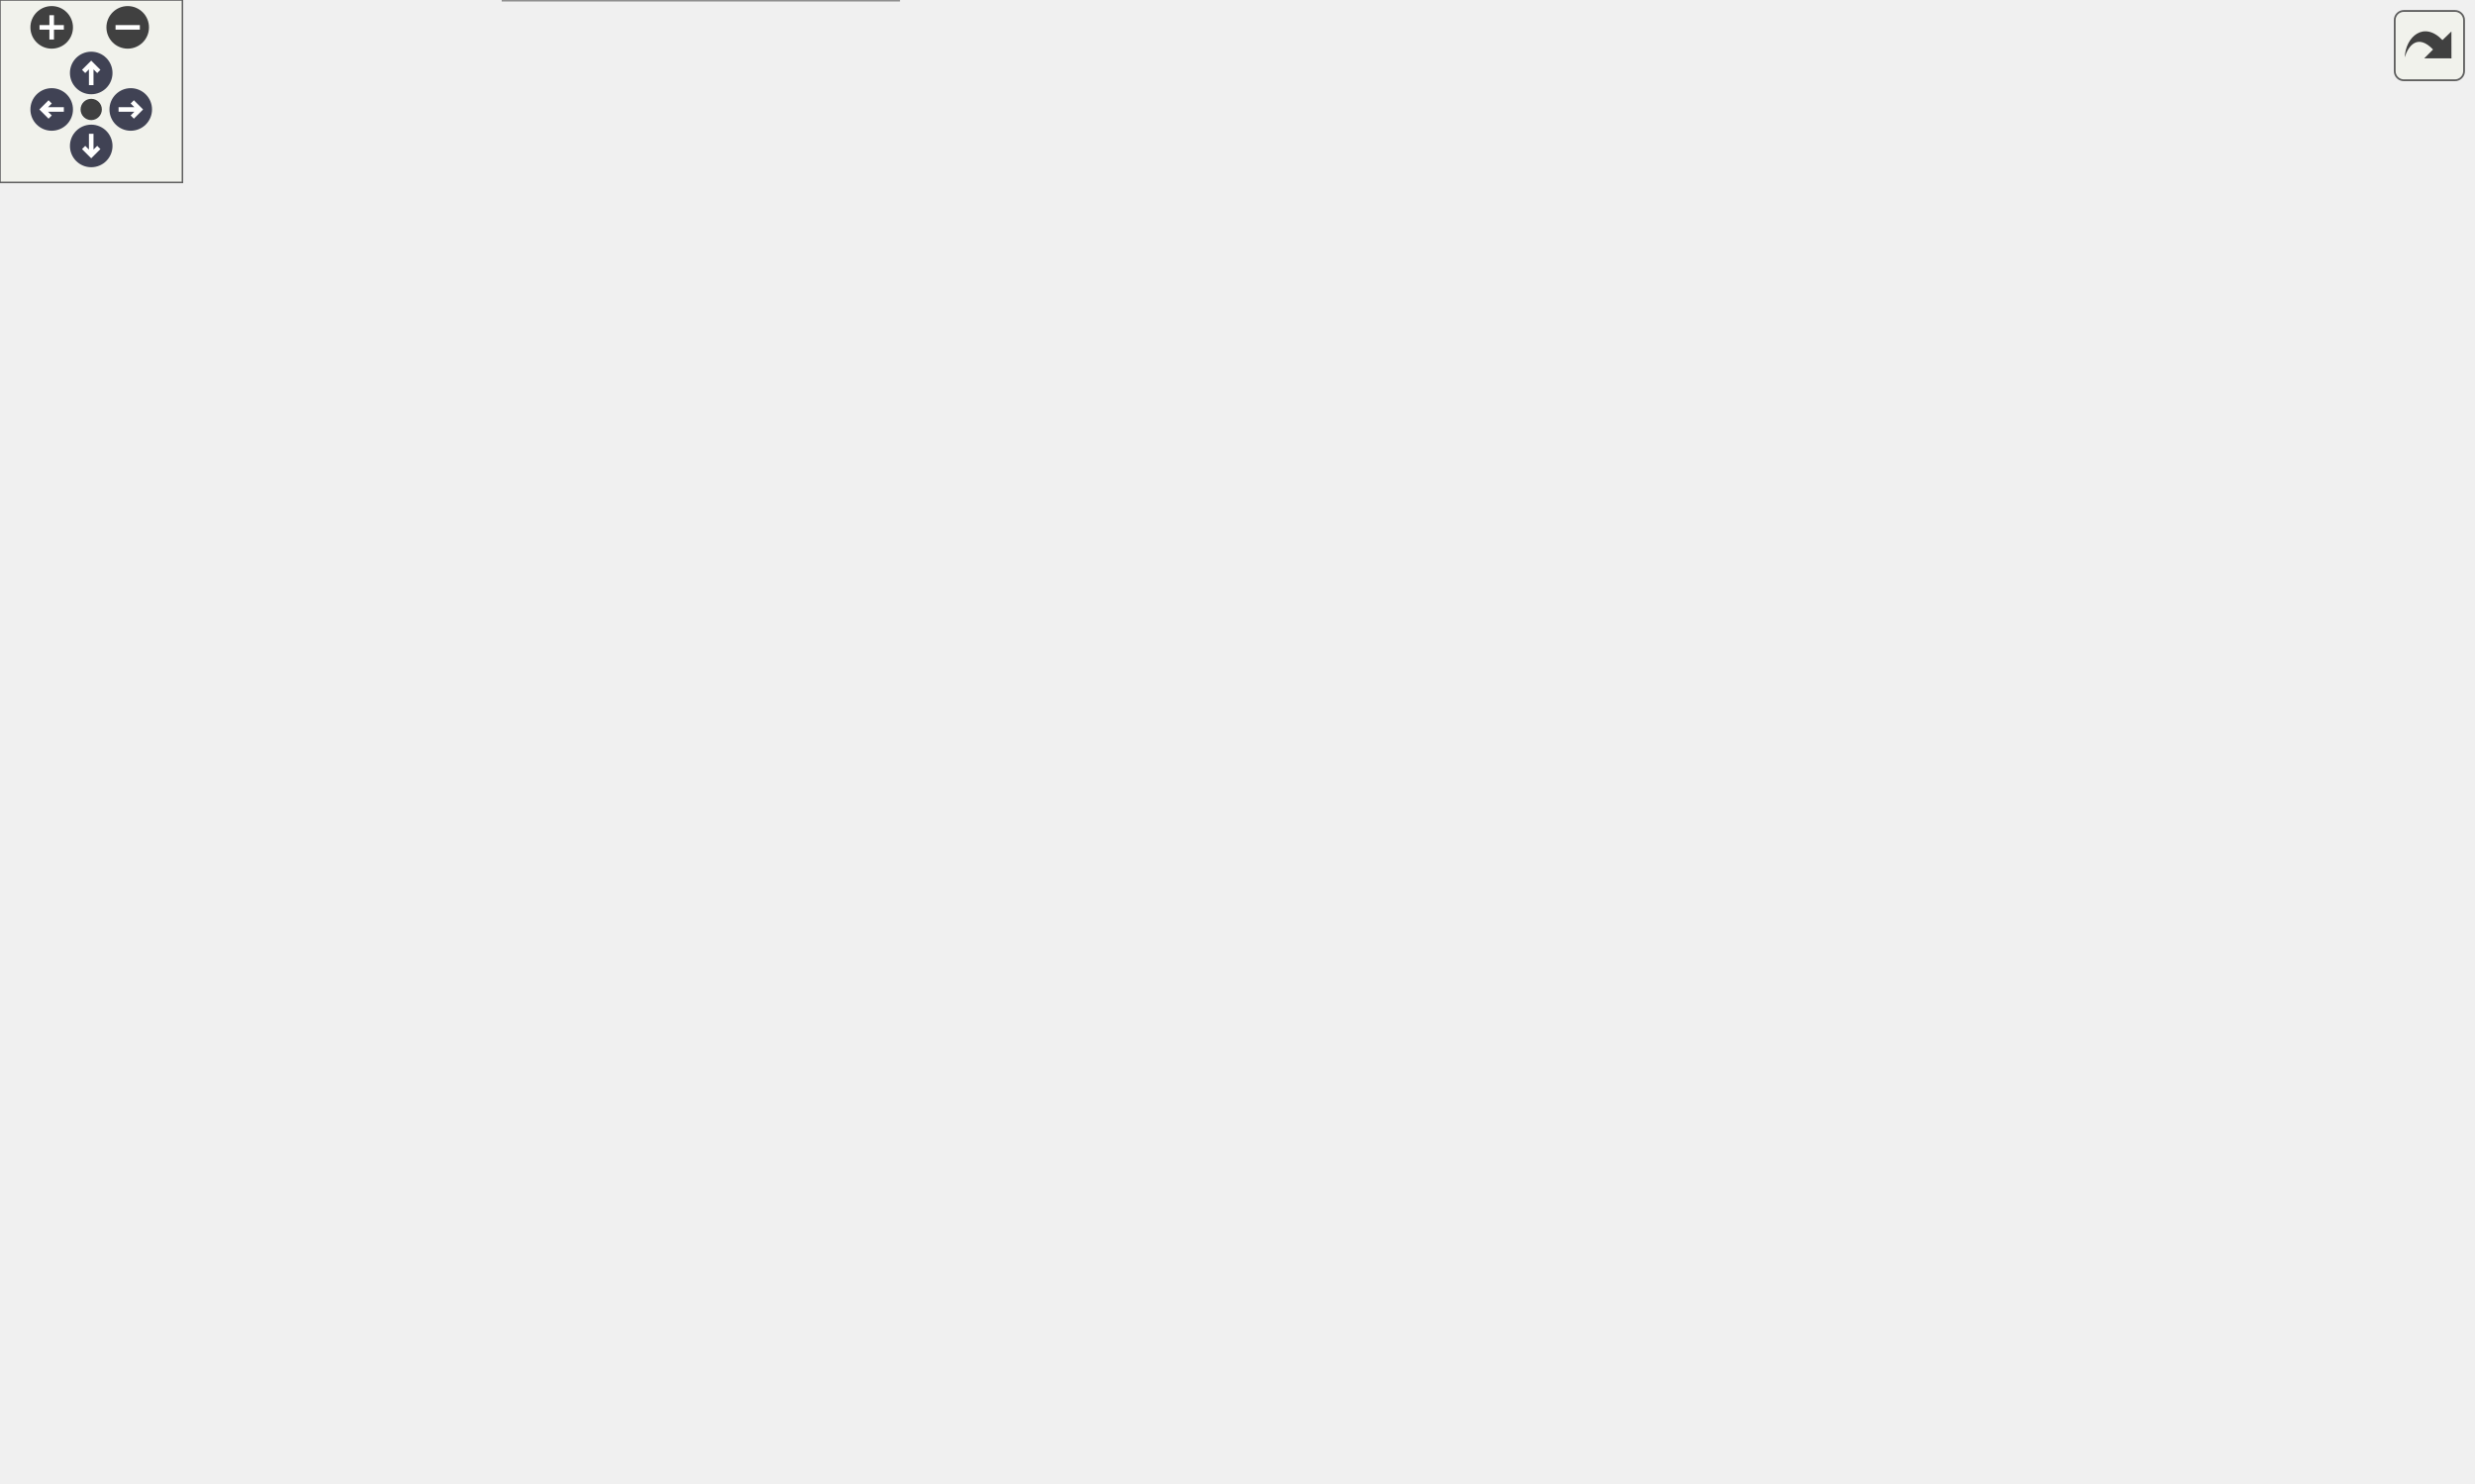
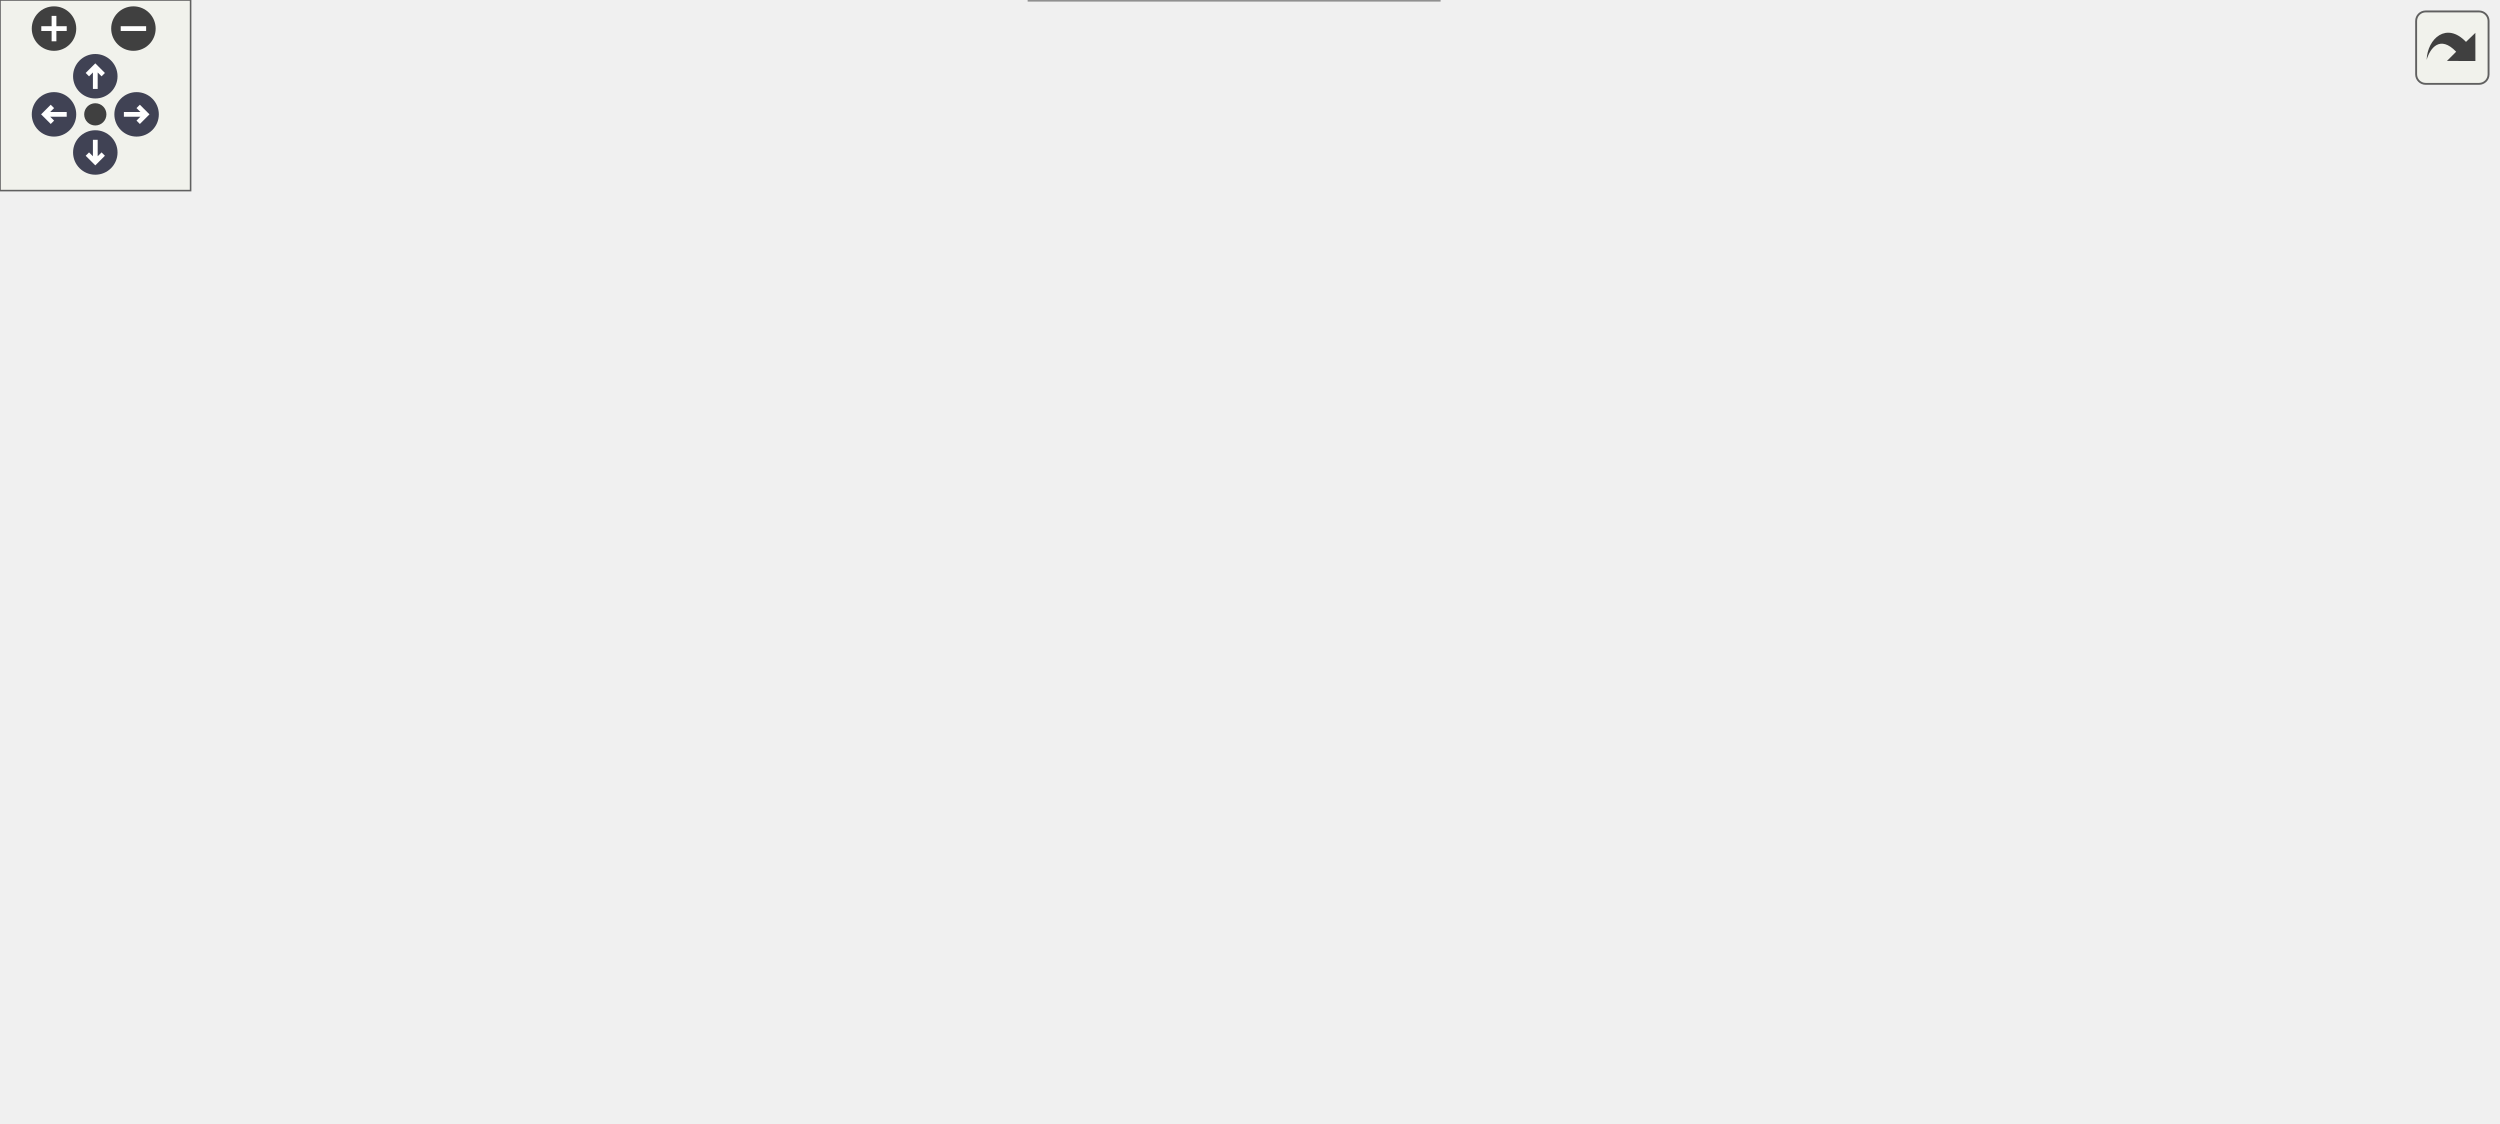
<svg xmlns="http://www.w3.org/2000/svg" xmlns:xlink="http://www.w3.org/1999/xlink" id="main" version="1.1" xml:space="preserve">
  <style type="text/css">
.node, .edge {opacity: 0.7;}
.node.selected, .edge.selected {opacity: 1;}
.edge:hover path { stroke: red; }
.edge:hover polygon { stroke: red; fill: red; }
</style>
  <defs>
    <circle id="rim" cx="0" cy="0" r="7" />
    <circle id="rim2" cx="0" cy="0" r="3.5" />
    <g id="zoomPlus">
      <use xlink:href="#rim" fill="#404040">
        <set attributeName="fill" to="#808080" begin="zoomplus.mouseover" end="zoomplus.mouseout" />
      </use>
      <path d="M-4,0h8M0,-4v8" fill="none" stroke="white" stroke-width="1.5" pointer-events="none" />
    </g>
    <g id="zoomMin">
      <use xlink:href="#rim" fill="#404040">
        <set attributeName="fill" to="#808080" begin="zoomminus.mouseover" end="zoomminus.mouseout" />
      </use>
      <path d="M-4,0h8" fill="none" stroke="white" stroke-width="1.5" pointer-events="none" />
    </g>
    <g id="arrowUp" transform="translate(30 24)">
      <use xlink:href="#rim" />
      <path pointer-events="none" fill="none" stroke="white" stroke-width="1.5" d="M0,-3.0v7 M-2.5,-0.5L0,-3.0L2.5,-0.5" />
    </g>
    <g id="arrowRight" transform="rotate(90) translate(36 -43)">
      <use xlink:href="#rim" />
      <path pointer-events="none" fill="none" stroke="white" stroke-width="1.5" d="M0,-3.0v7 M-2.5,-0.5L0,-3.0L2.5,-0.5" />
    </g>
    <g id="arrowDown" transform="rotate(180) translate(-30 -48)">
      <use xlink:href="#rim" />
      <path pointer-events="none" fill="none" stroke="white" stroke-width="1.5" d="M0,-3.0v7 M-2.5,-0.5L0,-3.0L2.5,-0.5" />
    </g>
    <g id="arrowLeft" transform="rotate(270) translate(-36 17)">
      <use xlink:href="#rim" />
      <path pointer-events="none" fill="none" stroke="white" stroke-width="1.5" d="M0,-3.0v7 M-2.5,-0.5L0,-3.0L2.5,-0.5" />
    </g>
    <g id="resetDef">
      <use xlink:href="#rim2" fill="#404040">
        <set attributeName="fill" to="#808080" begin="reset.mouseover" end="reset.mouseout" />
      </use>
    </g>
  </defs>
  <svg id="graph" class="graph">
    <g id="viewport">
      <g id="Node000001" class="node">
        <g id="a_Node000001">
          <a xlink:title="Resolve monitor diagnostics config and default run-local log paths.">
-             <polygon fill="#999999" stroke="#666666" points="813,-247 687,-247 687,-217 813,-217 813,-247" />
-             <text text-anchor="start" x="695" y="-235" font-family="Helvetica,sans-Serif" font-size="10.00">picurv_cli.core.resolve</text>
-             <text text-anchor="middle" x="750" y="-224" font-family="Helvetica,sans-Serif" font-size="10.00">_diagnostics_config</text>
+             <polygon fill="#999999" stroke="#666666" points="786,-202 660,-202 660,-172 786,-172 786,-202" />
+             <text text-anchor="start" x="668" y="-190" font-family="Helvetica,sans-Serif" font-size="10.00">picurv_cli.core.resolve</text>
+             <text text-anchor="middle" x="723" y="-179" font-family="Helvetica,sans-Serif" font-size="10.00">_diagnostics_config</text>
          </a>
        </g>
      </g>
      <g id="Node000002" class="node">
        <g id="a_Node000002">
          <a xlink:href="namespacepicurv__cli_1_1core.html#aa783055b51f3209f8f3b4d608bc03898" target="_top" xlink:title="Build a curated monitor.yml summary with resolved defaults.">
-             <polygon fill="white" stroke="#666666" points="639.5,-422 520.5,-422 520.5,-392 639.5,-392 639.5,-422" />
-             <text text-anchor="start" x="528.5" y="-410" font-family="Helvetica,sans-Serif" font-size="10.00">picurv_cli.core._build</text>
-             <text text-anchor="middle" x="580" y="-399" font-family="Helvetica,sans-Serif" font-size="10.00">_monitor_overview</text>
+             <polygon fill="white" stroke="#666666" points="616,-293 497,-293 497,-263 616,-263 616,-293" />
+             <text text-anchor="start" x="505" y="-281" font-family="Helvetica,sans-Serif" font-size="10.00">picurv_cli.core._build</text>
+             <text text-anchor="middle" x="556.5" y="-270" font-family="Helvetica,sans-Serif" font-size="10.00">_monitor_overview</text>
          </a>
        </g>
      </g>
      <g id="edge1_Node000001_Node000002" class="edge">
        <g id="a_edge1_Node000001_Node000002">
          <a xlink:title=" ">
-             <path fill="none" stroke="#63b8ff" d="M739.15,-256.7C724.67,-290 694.54,-349.02 651,-383 646.65,-386.4 641.78,-389.33 636.69,-391.86" />
-             <polygon fill="#63b8ff" stroke="#63b8ff" points="742.48,-257.82 743.14,-247.25 736.03,-255.1 742.48,-257.82" />
+             <path fill="none" stroke="#63b8ff" d="M694.82,-208.36C675.77,-222.62 649.3,-241.05 624,-254 617.66,-257.24 610.78,-260.25 603.93,-262.96" />
+             <polygon fill="#63b8ff" stroke="#63b8ff" points="697.17,-210.97 703.02,-202.14 692.94,-205.4 697.17,-210.97" />
          </a>
        </g>
      </g>
      <g id="Node000003" class="node">
        <g id="a_Node000003">
-           <a xlink:href="namespacepicurv__cli_1_1core.html#a7bf7794335a1b89b8babb45fc9907155" target="_top" xlink:title="Collect append-ordered numeric records from summarize-supported scalar logs.">
-             <polygon fill="white" stroke="#666666" points="473,-331 339,-331 339,-301 473,-301 473,-331" />
-             <text text-anchor="start" x="347" y="-319" font-family="Helvetica,sans-Serif" font-size="10.00">picurv_cli.core._collect</text>
-             <text text-anchor="middle" x="406" y="-308" font-family="Helvetica,sans-Serif" font-size="10.00">_summary_plot_records</text>
+           <a xlink:href="namespacepicurv__cli_1_1core.html#a3fd3bb472f2040495e9543be30f42901" target="_top" xlink:title="Build PETSc diagnostics command-line arguments for a run stage.">
+             <polygon fill="white" stroke="#666666" points="624,-159 489,-159 489,-129 624,-129 624,-159" />
+             <text text-anchor="start" x="497" y="-147" font-family="Helvetica,sans-Serif" font-size="10.00">picurv_cli.core.build</text>
+             <text text-anchor="middle" x="556.5" y="-136" font-family="Helvetica,sans-Serif" font-size="10.00">_petsc_diagnostics_args</text>
          </a>
        </g>
      </g>
      <g id="edge2_Node000001_Node000003" class="edge">
        <g id="a_edge2_Node000001_Node000003">
          <a xlink:title=" ">
-             <path fill="none" stroke="#63b8ff" d="M720,-252.75C701.23,-265.1 675.76,-279.89 651,-288 592.75,-307.09 522.99,-313.57 473,-315.58" />
-             <polygon fill="#63b8ff" stroke="#63b8ff" points="722.04,-255.6 728.38,-247.11 718.13,-249.79 722.04,-255.6" />
+             <path fill="none" stroke="#63b8ff" d="M654.55,-169.37C641.42,-165.94 627.77,-162.37 615,-159.03" />
+             <polygon fill="#63b8ff" stroke="#63b8ff" points="653.91,-172.82 664.47,-171.96 655.68,-166.05 653.91,-172.82" />
+           </a>
+         </g>
+       </g>
+       <g id="Node000004" class="node">
+         <g id="a_Node000004">
+           <a xlink:href="namespacepicurv__cli_1_1core.html#ad0a7e7908fe8018c48c3dbf1cd1a0fab" target="_top" xlink:title="Build a no-write execution plan for run --dry-run.">
+             <polygon fill="white" stroke="#666666" points="445.5,-202 331.5,-202 331.5,-172 445.5,-172 445.5,-202" />
+             <text text-anchor="start" x="339.5" y="-190" font-family="Helvetica,sans-Serif" font-size="10.00">picurv_cli.core.build</text>
+             <text text-anchor="middle" x="388.5" y="-179" font-family="Helvetica,sans-Serif" font-size="10.00">_run_dry_plan</text>
+           </a>
+         </g>
+       </g>
+       <g id="edge9_Node000001_Node000004" class="edge">
+         <g id="a_edge9_Node000001_Node000004">
+           <a xlink:title=" ">
+             <path fill="none" stroke="#63b8ff" d="M649.47,-187C588.18,-187 501.63,-187 445.54,-187" />
+             <polygon fill="#63b8ff" stroke="#63b8ff" points="649.85,-190.5 659.85,-187 649.85,-183.5 649.85,-190.5" />
+           </a>
+         </g>
+       </g>
+       <g id="Node000008" class="node">
+         <g id="a_Node000008">
+           <a xlink:href="namespacepicurv__cli_1_1core.html#add7fa5cfd479499d28b8d7e11980c227" target="_top" xlink:title="Generates the main .control file for the C-solver.">
+             <polygon fill="white" stroke="#666666" points="623.5,-92 489.5,-92 489.5,-62 623.5,-62 623.5,-92" />
+             <text text-anchor="start" x="497.5" y="-80" font-family="Helvetica,sans-Serif" font-size="10.00">picurv_cli.core.generate</text>
+             <text text-anchor="middle" x="556.5" y="-69" font-family="Helvetica,sans-Serif" font-size="10.00">_solver_control_file</text>
+           </a>
+         </g>
+       </g>
+       <g id="edge10_Node000001_Node000008" class="edge">
+         <g id="a_edge10_Node000001_Node000008">
+           <a xlink:title=" ">
+             <path fill="none" stroke="#63b8ff" d="M691.91,-166.14C672.6,-152.81 646.92,-135.24 624,-120 609.92,-110.64 594.02,-100.34 581.3,-92.18" />
+             <polygon fill="#63b8ff" stroke="#63b8ff" points="690.09,-169.13 700.31,-171.94 694.07,-163.37 690.09,-169.13" />
+           </a>
+         </g>
+       </g>
+       <g id="Node000011" class="node">
+         <g id="a_Node000011">
+           <a xlink:href="namespacepicurv__cli_1_1core.html#a4ee137fae3b170facf5acb222b17f983" target="_top" xlink:title="Validates every configuration a simulation run consumes, before any work is done.">
+             <polygon fill="white" stroke="#666666" points="621.5,-245 491.5,-245 491.5,-215 621.5,-215 621.5,-245" />
+             <text text-anchor="start" x="499.5" y="-233" font-family="Helvetica,sans-Serif" font-size="10.00">picurv_cli.core.validate</text>
+             <text text-anchor="middle" x="556.5" y="-222" font-family="Helvetica,sans-Serif" font-size="10.00">_simulation_configs</text>
+           </a>
+         </g>
+       </g>
+       <g id="edge16_Node000001_Node000011" class="edge">
+         <g id="a_edge16_Node000001_Node000011">
+           <a xlink:title=" ">
+             <path fill="none" stroke="#63b8ff" d="M654.55,-204.63C641.42,-208.06 627.77,-211.63 615,-214.97" />
+             <polygon fill="#63b8ff" stroke="#63b8ff" points="655.68,-207.95 664.47,-202.04 653.91,-201.18 655.68,-207.95" />
+           </a>
+         </g>
+       </g>
+       <g id="edge3_Node000003_Node000004" class="edge">
+         <g id="a_edge3_Node000003_Node000004">
+           <a xlink:title=" ">
+             <path fill="none" stroke="#63b8ff" d="M487.43,-161.63C473.51,-165.24 459.01,-168.99 445.57,-172.48" />
+             <polygon fill="#63b8ff" stroke="#63b8ff" points="488.64,-164.94 497.44,-159.04 486.88,-158.16 488.64,-164.94" />
+           </a>
+         </g>
+       </g>
+       <g id="Node000005" class="node">
+         <g id="a_Node000005">
+           <a xlink:href="namespacepicurv__cli_1_1core.html#af3c335a580c984143890f7ab305c5011" target="_top" xlink:title="Main orchestrator for the 'run' command (local and Slurm modes).">
+             <polygon fill="white" stroke="#666666" points="276,-159 170,-159 170,-129 276,-129 276,-159" />
+             <text text-anchor="start" x="178" y="-147" font-family="Helvetica,sans-Serif" font-size="10.00">picurv_cli.core.run</text>
+             <text text-anchor="middle" x="223" y="-136" font-family="Helvetica,sans-Serif" font-size="10.00">_workflow</text>
+           </a>
+         </g>
+       </g>
+       <g id="edge6_Node000003_Node000005" class="edge">
+         <g id="a_edge6_Node000003_Node000005">
+           <a xlink:title=" ">
+             <path fill="none" stroke="#63b8ff" d="M478.66,-144C416.48,-144 330.58,-144 276.16,-144" />
+             <polygon fill="#63b8ff" stroke="#63b8ff" points="478.81,-147.5 488.81,-144 478.81,-140.5 478.81,-147.5" />
+           </a>
+         </g>
+       </g>
+       <g id="Node000007" class="node">
+         <g id="a_Node000007">
+           <a xlink:href="namespacepicurv__cli_1_1core.html#a600b6b58cdfbc6e55e78ae5a2697c9fd" target="_top" xlink:title="Study/sweep orchestration using Slurm job arrays.">
+             <polygon fill="white" stroke="#666666" points="449.5,-116 327.5,-116 327.5,-86 449.5,-86 449.5,-116" />
+             <text text-anchor="start" x="335.5" y="-104" font-family="Helvetica,sans-Serif" font-size="10.00">picurv_cli.core.sweep</text>
+             <text text-anchor="middle" x="388.5" y="-93" font-family="Helvetica,sans-Serif" font-size="10.00">_workflow</text>
+           </a>
+         </g>
+       </g>
+       <g id="edge7_Node000003_Node000007" class="edge">
+         <g id="a_edge7_Node000003_Node000007">
+           <a xlink:title=" ">
+             <path fill="none" stroke="#63b8ff" d="M487.44,-126.37C474.19,-122.94 460.41,-119.37 447.53,-116.03" />
+             <polygon fill="#63b8ff" stroke="#63b8ff" points="486.88,-129.84 497.44,-128.96 488.64,-123.06 486.88,-129.84" />
+           </a>
+         </g>
+       </g>
+       <g id="edge4_Node000004_Node000005" class="edge">
+         <g id="a_edge4_Node000004_Node000005">
+           <a xlink:title=" ">
+             <path fill="none" stroke="#63b8ff" d="M321.47,-169.63C306.42,-165.68 290.63,-161.52 276.25,-157.74" />
+             <polygon fill="#63b8ff" stroke="#63b8ff" points="320.67,-173.04 331.23,-172.2 322.45,-166.27 320.67,-173.04" />
          </a>
        </g>
      </g>
      <g id="Node000006" class="node">
        <g id="a_Node000006">
-           <a xlink:href="namespacepicurv__cli_1_1core.html#a163e5db0434a809955460aedbfdcce7c" target="_top" xlink:title="Resolve a summarize --table name to the CSV it prints.">
-             <polygon fill="white" stroke="#666666" points="651,-374 509,-374 509,-344 651,-344 651,-374" />
-             <text text-anchor="start" x="517" y="-362" font-family="Helvetica,sans-Serif" font-size="10.00">picurv_cli.core._summary</text>
-             <text text-anchor="middle" x="580" y="-351" font-family="Helvetica,sans-Serif" font-size="10.00">_table_path</text>
-           </a>
-         </g>
-       </g>
-       <g id="edge5_Node000001_Node000006" class="edge">
-         <g id="a_edge5_Node000001_Node000006">
-           <a xlink:title=" ">
-             <path fill="none" stroke="#63b8ff" d="M729.05,-254.54C710.32,-274.77 680.79,-304.37 651,-325 640.67,-332.15 628.61,-338.6 617.43,-343.9" />
-             <polygon fill="#63b8ff" stroke="#63b8ff" points="731.75,-256.77 735.91,-247.02 726.58,-252.05 731.75,-256.77" />
+           <a xlink:href="namespacepicurv__cli_1_1cli.html#a41f5f5f48800b89e6c2361972ea60b3b" target="_top" xlink:title="Validate argument combinations and dispatch to command handlers.">
+             <polygon fill="white" stroke="#666666" points="122,-137 0,-137 0,-107 122,-107 122,-137" />
+             <text text-anchor="start" x="8" y="-125" font-family="Helvetica,sans-Serif" font-size="10.00">picurv_cli.cli.dispatch</text>
+             <text text-anchor="middle" x="61" y="-114" font-family="Helvetica,sans-Serif" font-size="10.00">_command</text>
+           </a>
+         </g>
+       </g>
+       <g id="edge5_Node000005_Node000006" class="edge">
+         <g id="a_edge5_Node000005_Node000006">
+           <a xlink:title=" ">
+             <path fill="none" stroke="#63b8ff" d="M159.43,-135.4C147.12,-133.7 134.23,-131.93 122,-130.25" />
+             <polygon fill="#63b8ff" stroke="#63b8ff" points="159.23,-138.9 169.61,-136.8 160.18,-131.97 159.23,-138.9" />
+           </a>
+         </g>
+       </g>
+       <g id="edge8_Node000007_Node000006" class="edge">
+         <g id="a_edge8_Node000007_Node000006">
+           <a xlink:title=" ">
+             <path fill="none" stroke="#63b8ff" d="M317.2,-105.54C258.99,-109.29 177.17,-114.57 122.01,-118.13" />
+             <polygon fill="#63b8ff" stroke="#63b8ff" points="317.67,-109.01 327.42,-104.88 317.21,-102.03 317.67,-109.01" />
+           </a>
+         </g>
+       </g>
+       <g id="edge14_Node000008_Node000005" class="edge">
+         <g id="a_edge14_Node000008_Node000005">
+           <a xlink:title=" ">
+             <path fill="none" stroke="#63b8ff" d="M479.2,-65.99C433.26,-62.04 374.14,-61.76 324,-77 290.81,-87.09 258.62,-112.27 240.08,-128.72" />
+             <polygon fill="#63b8ff" stroke="#63b8ff" points="479.11,-69.5 489.39,-66.94 479.76,-62.53 479.11,-69.5" />
+           </a>
+         </g>
+       </g>
+       <g id="edge15_Node000008_Node000007" class="edge">
+         <g id="a_edge15_Node000008_Node000007">
+           <a xlink:title=" ">
+             <path fill="none" stroke="#63b8ff" d="M479.49,-87.99C469.51,-89.43 459.38,-90.9 449.71,-92.3" />
+             <polygon fill="#63b8ff" stroke="#63b8ff" points="480.02,-91.45 489.42,-86.55 479.02,-84.52 480.02,-91.45" />
          </a>
        </g>
      </g>
      <g id="Node000009" class="node">
        <g id="a_Node000009">
-           <a xlink:href="namespacepicurv__cli_1_1core.html#a3fd3bb472f2040495e9543be30f42901" target="_top" xlink:title="Build PETSc diagnostics command-line arguments for a run stage.">
-             <polygon fill="white" stroke="#666666" points="647.5,-159 512.5,-159 512.5,-129 647.5,-129 647.5,-159" />
-             <text text-anchor="start" x="520.5" y="-147" font-family="Helvetica,sans-Serif" font-size="10.00">picurv_cli.core.build</text>
-             <text text-anchor="middle" x="580" y="-136" font-family="Helvetica,sans-Serif" font-size="10.00">_petsc_diagnostics_args</text>
-           </a>
-         </g>
-       </g>
-       <g id="edge10_Node000001_Node000009" class="edge">
-         <g id="a_edge10_Node000001_Node000009">
-           <a xlink:title=" ">
-             <path fill="none" stroke="#63b8ff" d="M715.22,-211.7C696.52,-200.71 672.73,-187.14 651,-176 639.59,-170.15 626.89,-164.18 615.48,-159.01" />
-             <polygon fill="#63b8ff" stroke="#63b8ff" points="713.57,-214.79 723.96,-216.86 717.13,-208.76 713.57,-214.79" />
+           <a xlink:href="namespacepicurv__cli_1_1core.html#aef544835a1b7a76630ca67fed3da9579" target="_top" xlink:title="Set up a partially-completed study case for continuation in-place.">
+             <polygon fill="white" stroke="#666666" points="453,-30 324,-30 324,0 453,0 453,-30" />
+             <text text-anchor="start" x="332" y="-18" font-family="Helvetica,sans-Serif" font-size="10.00">picurv_cli.core.prepare</text>
+             <text text-anchor="middle" x="388.5" y="-7" font-family="Helvetica,sans-Serif" font-size="10.00">_case_for_continuation</text>
+           </a>
+         </g>
+       </g>
+       <g id="edge11_Node000008_Node000009" class="edge">
+         <g id="a_edge11_Node000008_Node000009">
+           <a xlink:title=" ">
+             <path fill="none" stroke="#63b8ff" d="M505.92,-58.48C481.64,-49.42 452.8,-38.64 429.89,-30.09" />
+             <polygon fill="#63b8ff" stroke="#63b8ff" points="504.72,-61.77 515.32,-61.99 507.17,-55.21 504.72,-61.77" />
          </a>
        </g>
      </g>
      <g id="Node000010" class="node">
        <g id="a_Node000010">
-           <a xlink:href="namespacepicurv__cli_1_1core.html#ad0a7e7908fe8018c48c3dbf1cd1a0fab" target="_top" xlink:title="Build a no-write execution plan for run --dry-run.">
-             <polygon fill="white" stroke="#666666" points="463,-73 349,-73 349,-43 463,-43 463,-73" />
-             <text text-anchor="start" x="357" y="-61" font-family="Helvetica,sans-Serif" font-size="10.00">picurv_cli.core.build</text>
-             <text text-anchor="middle" x="406" y="-50" font-family="Helvetica,sans-Serif" font-size="10.00">_run_dry_plan</text>
-           </a>
-         </g>
-       </g>
-       <g id="edge17_Node000001_Node000010" class="edge">
-         <g id="a_edge17_Node000001_Node000010">
-           <a xlink:title=" ">
-             <path fill="none" stroke="#63b8ff" d="M734.36,-207.95C717.46,-182.27 687.28,-142.27 651,-120 642.89,-115.02 532.77,-88.1 463.27,-71.41" />
-             <polygon fill="#63b8ff" stroke="#63b8ff" points="731.62,-210.17 739.97,-216.7 737.52,-206.39 731.62,-210.17" />
-           </a>
-         </g>
-       </g>
-       <g id="Node000013" class="node">
-         <g id="a_Node000013">
-           <a xlink:href="namespacepicurv__cli_1_1core.html#a21c6aeea5b330864a79ddb60d0683c4a" target="_top" xlink:title="Build a read-only run-step summary from existing PICurv artifacts.">
-             <polygon fill="white" stroke="#666666" points="647,-279 513,-279 513,-249 647,-249 647,-279" />
-             <text text-anchor="start" x="521" y="-267" font-family="Helvetica,sans-Serif" font-size="10.00">picurv_cli.core.build</text>
-             <text text-anchor="middle" x="580" y="-256" font-family="Helvetica,sans-Serif" font-size="10.00">_run_summary_payload</text>
-           </a>
-         </g>
-       </g>
-       <g id="edge18_Node000001_Node000013" class="edge">
-         <g id="a_edge18_Node000001_Node000013">
-           <a xlink:title=" ">
-             <path fill="none" stroke="#63b8ff" d="M677.06,-245.7C667.09,-247.6 656.9,-249.54 647.05,-251.42" />
-             <polygon fill="#63b8ff" stroke="#63b8ff" points="677.75,-249.13 686.92,-243.82 676.44,-242.26 677.75,-249.13" />
-           </a>
-         </g>
-       </g>
-       <g id="Node000014" class="node">
-         <g id="a_Node000014">
-           <a xlink:href="namespacepicurv__cli_1_1core.html#add7fa5cfd479499d28b8d7e11980c227" target="_top" xlink:title="Generates the main .control file for the C-solver.">
-             <polygon fill="white" stroke="#666666" points="647,-215 513,-215 513,-185 647,-185 647,-215" />
-             <text text-anchor="start" x="521" y="-203" font-family="Helvetica,sans-Serif" font-size="10.00">picurv_cli.core.generate</text>
-             <text text-anchor="middle" x="580" y="-192" font-family="Helvetica,sans-Serif" font-size="10.00">_solver_control_file</text>
-           </a>
-         </g>
-       </g>
-       <g id="edge20_Node000001_Node000014" class="edge">
-         <g id="a_edge20_Node000001_Node000014">
-           <a xlink:title=" ">
-             <path fill="none" stroke="#63b8ff" d="M677.06,-218.3C667.09,-216.4 656.9,-214.46 647.05,-212.58" />
-             <polygon fill="#63b8ff" stroke="#63b8ff" points="676.44,-221.74 686.92,-220.18 677.75,-214.87 676.44,-221.74" />
-           </a>
-         </g>
-       </g>
-       <g id="Node000017" class="node">
-         <g id="a_Node000017">
-           <a xlink:href="namespacepicurv__cli_1_1core.html#a4ee137fae3b170facf5acb222b17f983" target="_top" xlink:title="Validates every configuration a simulation run consumes, before any work is done.">
-             <polygon fill="white" stroke="#666666" points="645,-73 515,-73 515,-43 645,-43 645,-73" />
-             <text text-anchor="start" x="523" y="-61" font-family="Helvetica,sans-Serif" font-size="10.00">picurv_cli.core.validate</text>
-             <text text-anchor="middle" x="580" y="-50" font-family="Helvetica,sans-Serif" font-size="10.00">_simulation_configs</text>
-           </a>
-         </g>
-       </g>
-       <g id="edge26_Node000001_Node000017" class="edge">
-         <g id="a_edge26_Node000001_Node000017">
-           <a xlink:title=" ">
-             <path fill="none" stroke="#63b8ff" d="M737.92,-207.27C722.56,-175.5 691.99,-120.46 651,-87 644.27,-81.51 636.36,-76.92 628.33,-73.14" />
-             <polygon fill="#63b8ff" stroke="#63b8ff" points="734.94,-209.16 742.37,-216.72 741.28,-206.18 734.94,-209.16" />
-           </a>
-         </g>
-       </g>
-       <g id="Node000004" class="node">
-         <g id="a_Node000004">
-           <a xlink:href="namespacepicurv__cli_1_1core.html#a0019afbcf7f03d6eb15c2429f7e827ad" target="_top" xlink:title="Build and render a read-only health summary for a run step.">
-             <polygon fill="white" stroke="#666666" points="303,-331 158,-331 158,-301 303,-301 303,-331" />
-             <text text-anchor="start" x="166" y="-319" font-family="Helvetica,sans-Serif" font-size="10.00">picurv_cli.core.summarize</text>
-             <text text-anchor="middle" x="230.5" y="-308" font-family="Helvetica,sans-Serif" font-size="10.00">_workflow</text>
-           </a>
-         </g>
-       </g>
-       <g id="edge3_Node000003_Node000004" class="edge">
-         <g id="a_edge3_Node000003_Node000004">
-           <a xlink:title=" ">
-             <path fill="none" stroke="#63b8ff" d="M328.67,-316C320.2,-316 311.6,-316 303.19,-316" />
-             <polygon fill="#63b8ff" stroke="#63b8ff" points="328.91,-319.5 338.91,-316 328.91,-312.5 328.91,-319.5" />
-           </a>
-         </g>
-       </g>
-       <g id="Node000005" class="node">
-         <g id="a_Node000005">
-           <a xlink:href="namespacepicurv__cli_1_1cli.html#a41f5f5f48800b89e6c2361972ea60b3b" target="_top" xlink:title="Validate argument combinations and dispatch to command handlers.">
-             <polygon fill="white" stroke="#666666" points="122,-159 0,-159 0,-129 122,-129 122,-159" />
-             <text text-anchor="start" x="8" y="-147" font-family="Helvetica,sans-Serif" font-size="10.00">picurv_cli.cli.dispatch</text>
-             <text text-anchor="middle" x="61" y="-136" font-family="Helvetica,sans-Serif" font-size="10.00">_command</text>
-           </a>
-         </g>
-       </g>
-       <g id="edge4_Node000004_Node000005" class="edge">
-         <g id="a_edge4_Node000004_Node000005">
-           <a xlink:title=" ">
-             <path fill="none" stroke="#63b8ff" d="M207.35,-293.25C172.74,-257.71 106.72,-189.92 77.07,-159.48" />
-             <polygon fill="#63b8ff" stroke="#63b8ff" points="205.15,-296.01 214.64,-300.74 210.17,-291.13 205.15,-296.01" />
-           </a>
-         </g>
-       </g>
-       <g id="Node000007" class="node">
-         <g id="a_Node000007">
-           <a xlink:href="namespacepicurv__cli_1_1core.html#a7d403b65003dbad48273960cb8652af7" target="_top" xlink:title="Print the summarize --table names whose CSV this run has, with row counts.">
-             <polygon fill="white" stroke="#666666" points="461,-427 351,-427 351,-397 461,-397 461,-427" />
-             <text text-anchor="start" x="359" y="-415" font-family="Helvetica,sans-Serif" font-size="10.00">picurv_cli.core._list</text>
-             <text text-anchor="middle" x="406" y="-404" font-family="Helvetica,sans-Serif" font-size="10.00">_summary_tables</text>
-           </a>
-         </g>
-       </g>
-       <g id="edge6_Node000006_Node000007" class="edge">
-         <g id="a_edge6_Node000006_Node000007">
-           <a xlink:title=" ">
-             <path fill="none" stroke="#63b8ff" d="M520.41,-377.05C499.43,-383.52 476.03,-390.73 455.95,-396.92" />
-             <polygon fill="#63b8ff" stroke="#63b8ff" points="521.65,-380.34 530.17,-374.05 519.58,-373.65 521.65,-380.34" />
-           </a>
-         </g>
-       </g>
-       <g id="Node000008" class="node">
-         <g id="a_Node000008">
-           <a xlink:href="namespacepicurv__cli_1_1core.html#a9d7c8d71af72a1ceb613d86b7eab31b5" target="_top" xlink:title="Print the last rows of one of the run's CSV records as aligned columns (or JSON).">
-             <polygon fill="white" stroke="#666666" points="469.5,-379 342.5,-379 342.5,-349 469.5,-349 469.5,-379" />
-             <text text-anchor="start" x="350.5" y="-367" font-family="Helvetica,sans-Serif" font-size="10.00">picurv_cli.core._render</text>
-             <text text-anchor="middle" x="406" y="-356" font-family="Helvetica,sans-Serif" font-size="10.00">_summary_table</text>
-           </a>
-         </g>
-       </g>
-       <g id="edge8_Node000006_Node000008" class="edge">
-         <g id="a_edge8_Node000006_Node000008">
-           <a xlink:title=" ">
-             <path fill="none" stroke="#63b8ff" d="M498.5,-361.34C488.8,-361.62 479.01,-361.91 469.62,-362.18" />
-             <polygon fill="#63b8ff" stroke="#63b8ff" points="498.65,-364.84 508.54,-361.05 498.45,-357.84 498.65,-364.84" />
-           </a>
-         </g>
-       </g>
-       <g id="edge7_Node000007_Node000004" class="edge">
-         <g id="a_edge7_Node000007_Node000004">
-           <a xlink:title=" ">
-             <path fill="none" stroke="#63b8ff" d="M349.42,-392.9C345.85,-391.34 342.35,-389.7 339,-388 306.35,-371.44 271.69,-346.78 250.83,-331.04" />
-             <polygon fill="#63b8ff" stroke="#63b8ff" points="348.37,-396.26 358.95,-396.88 351.06,-389.8 348.37,-396.26" />
-           </a>
-         </g>
-       </g>
-       <g id="edge9_Node000008_Node000004" class="edge">
-         <g id="a_edge9_Node000008_Node000004">
-           <a xlink:title=" ">
-             <path fill="none" stroke="#63b8ff" d="M340.7,-346.21C322.63,-341.21 303.15,-335.82 285.73,-331" />
-             <polygon fill="#63b8ff" stroke="#63b8ff" points="340.01,-349.65 350.58,-348.94 341.87,-342.9 340.01,-349.65" />
-           </a>
-         </g>
-       </g>
-       <g id="edge11_Node000009_Node000010" class="edge">
-         <g id="a_edge11_Node000009_Node000010">
-           <a xlink:title=" ">
-             <path fill="none" stroke="#63b8ff" d="M527.91,-124.73C521.41,-121.73 514.96,-118.47 509,-115 491.48,-104.81 490.41,-97.38 473,-87 464.4,-81.87 454.73,-77.12 445.5,-73" />
-             <polygon fill="#63b8ff" stroke="#63b8ff" points="526.84,-128.08 537.4,-128.92 529.67,-121.68 526.84,-128.08" />
-           </a>
-         </g>
-       </g>
-       <g id="Node000011" class="node">
-         <g id="a_Node000011">
-           <a xlink:href="namespacepicurv__cli_1_1core.html#af3c335a580c984143890f7ab305c5011" target="_top" xlink:title="Main orchestrator for the 'run' command (local and Slurm modes).">
-             <polygon fill="white" stroke="#666666" points="283.5,-116 177.5,-116 177.5,-86 283.5,-86 283.5,-116" />
-             <text text-anchor="start" x="185.5" y="-104" font-family="Helvetica,sans-Serif" font-size="10.00">picurv_cli.core.run</text>
-             <text text-anchor="middle" x="230.5" y="-93" font-family="Helvetica,sans-Serif" font-size="10.00">_workflow</text>
-           </a>
-         </g>
-       </g>
-       <g id="edge14_Node000009_Node000011" class="edge">
-         <g id="a_edge14_Node000009_Node000011">
-           <a xlink:title=" ">
-             <path fill="none" stroke="#63b8ff" d="M509.52,-126.77C497.4,-124.19 484.88,-121.8 473,-120 408.13,-110.16 332.65,-105.26 283.57,-102.93" />
-             <polygon fill="#63b8ff" stroke="#63b8ff" points="509.07,-130.25 519.58,-128.96 510.56,-123.41 509.07,-130.25" />
+           <a xlink:href="namespacepicurv__cli_1_1core.html#ab4ebe76e6a910194de005f3ed4679086" target="_top" xlink:title="Continue a partially-completed Slurm parameter sweep study.">
+             <polygon fill="white" stroke="#666666" points="284,-52 162,-52 162,-22 284,-22 284,-52" />
+             <text text-anchor="start" x="170" y="-40" font-family="Helvetica,sans-Serif" font-size="10.00">picurv_cli.core.sweep</text>
+             <text text-anchor="middle" x="223" y="-29" font-family="Helvetica,sans-Serif" font-size="10.00">_continue_workflow</text>
+           </a>
+         </g>
+       </g>
+       <g id="edge12_Node000009_Node000010" class="edge">
+         <g id="a_edge12_Node000009_Node000010">
+           <a xlink:title=" ">
+             <path fill="none" stroke="#63b8ff" d="M313.9,-24.9C303.91,-26.25 293.75,-27.62 284.03,-28.92" />
+             <polygon fill="#63b8ff" stroke="#63b8ff" points="314.37,-28.37 323.82,-23.57 313.44,-21.43 314.37,-28.37" />
+           </a>
+         </g>
+       </g>
+       <g id="edge13_Node000010_Node000006" class="edge">
+         <g id="a_edge13_Node000010_Node000006">
+           <a xlink:title=" ">
+             <path fill="none" stroke="#63b8ff" d="M184.82,-56.75C156.05,-72.04 116.8,-92.88 90.49,-106.86" />
+             <polygon fill="#63b8ff" stroke="#63b8ff" points="186.57,-59.78 193.76,-52 183.29,-53.6 186.57,-59.78" />
+           </a>
+         </g>
+       </g>
+       <g id="edge17_Node000011_Node000004" class="edge">
+         <g id="a_edge17_Node000011_Node000004">
+           <a xlink:title=" ">
+             <path fill="none" stroke="#63b8ff" d="M487.43,-212.37C473.51,-208.76 459.01,-205.01 445.57,-201.52" />
+             <polygon fill="#63b8ff" stroke="#63b8ff" points="486.88,-215.84 497.44,-214.96 488.64,-209.06 486.88,-215.84" />
+           </a>
+         </g>
+       </g>
+       <g id="edge18_Node000011_Node000005" class="edge">
+         <g id="a_edge18_Node000011_Node000005">
+           <a xlink:title=" ">
+             <path fill="none" stroke="#63b8ff" d="M481.05,-233.3C434.67,-233.09 374.44,-228.62 324,-211 291.45,-199.63 259.32,-175.08 240.58,-159.07" />
+             <polygon fill="#63b8ff" stroke="#63b8ff" points="481.33,-236.8 491.33,-233.28 481.32,-229.8 481.33,-236.8" />
+           </a>
+         </g>
+       </g>
+       <g id="edge19_Node000011_Node000007" class="edge">
+         <g id="a_edge19_Node000011_Node000007">
+           <a xlink:title=" ">
+             <path fill="none" stroke="#63b8ff" d="M528.11,-208.72C494.54,-182.63 438.49,-139.07 409,-116.15" />
+             <polygon fill="#63b8ff" stroke="#63b8ff" points="526.09,-211.58 536.13,-214.95 530.38,-206.05 526.09,-211.58" />
          </a>
        </g>
      </g>
      <g id="Node000012" class="node">
        <g id="a_Node000012">
-           <a xlink:href="namespacepicurv__cli_1_1core.html#a600b6b58cdfbc6e55e78ae5a2697c9fd" target="_top" xlink:title="Study/sweep orchestration using Slurm job arrays.">
-             <polygon fill="white" stroke="#666666" points="467,-159 345,-159 345,-129 467,-129 467,-159" />
-             <text text-anchor="start" x="353" y="-147" font-family="Helvetica,sans-Serif" font-size="10.00">picurv_cli.core.sweep</text>
-             <text text-anchor="middle" x="406" y="-136" font-family="Helvetica,sans-Serif" font-size="10.00">_workflow</text>
-           </a>
-         </g>
-       </g>
-       <g id="edge15_Node000009_Node000012" class="edge">
-         <g id="a_edge15_Node000009_Node000012">
-           <a xlink:title=" ">
-             <path fill="none" stroke="#63b8ff" d="M501.84,-144C490.19,-144 478.31,-144 467.08,-144" />
-             <polygon fill="#63b8ff" stroke="#63b8ff" points="502.01,-147.5 512.01,-144 502.01,-140.5 502.01,-147.5" />
-           </a>
-         </g>
-       </g>
-       <g id="edge12_Node000010_Node000011" class="edge">
-         <g id="a_edge12_Node000010_Node000011">
-           <a xlink:title=" ">
-             <path fill="none" stroke="#63b8ff" d="M338.96,-74.37C320.68,-78.9 301.1,-83.75 283.73,-88.06" />
-             <polygon fill="#63b8ff" stroke="#63b8ff" points="339.81,-77.76 348.67,-71.96 338.12,-70.97 339.81,-77.76" />
-           </a>
-         </g>
-       </g>
-       <g id="edge13_Node000011_Node000005" class="edge">
-         <g id="a_edge13_Node000011_Node000005">
-           <a xlink:title=" ">
-             <path fill="none" stroke="#63b8ff" d="M167.49,-116.92C152.11,-120.87 135.68,-125.09 120.47,-128.99" />
-             <polygon fill="#63b8ff" stroke="#63b8ff" points="168.6,-120.25 177.42,-114.37 166.86,-113.47 168.6,-120.25" />
-           </a>
-         </g>
-       </g>
-       <g id="edge16_Node000012_Node000005" class="edge">
-         <g id="a_edge16_Node000012_Node000005">
-           <a xlink:title=" ">
-             <path fill="none" stroke="#63b8ff" d="M334.67,-144C272.04,-144 181.38,-144 122.07,-144" />
-             <polygon fill="#63b8ff" stroke="#63b8ff" points="334.86,-147.5 344.86,-144 334.86,-140.5 334.86,-147.5" />
-           </a>
-         </g>
-       </g>
-       <g id="edge19_Node000013_Node000004" class="edge">
-         <g id="a_edge19_Node000013_Node000004">
-           <a xlink:title=" ">
-             <path fill="none" stroke="#63b8ff" d="M502.61,-270.87C455.32,-275.64 393.43,-282.78 339,-292 324.29,-294.49 308.57,-297.69 293.81,-300.94" />
-             <polygon fill="#63b8ff" stroke="#63b8ff" points="503.17,-274.34 512.78,-269.87 502.48,-267.37 503.17,-274.34" />
-           </a>
-         </g>
-       </g>
-       <g id="edge24_Node000014_Node000011" class="edge">
-         <g id="a_edge24_Node000014_Node000011">
-           <a xlink:title=" ">
-             <path fill="none" stroke="#63b8ff" d="M502.76,-198.05C454.59,-194.84 391.72,-186.94 339,-168 305.06,-155.8 270.49,-131.74 250.02,-116.01" />
-             <polygon fill="#63b8ff" stroke="#63b8ff" points="502.61,-201.55 512.8,-198.67 503.04,-194.56 502.61,-201.55" />
-           </a>
-         </g>
-       </g>
-       <g id="edge25_Node000014_Node000012" class="edge">
-         <g id="a_edge25_Node000014_Node000012">
-           <a xlink:title=" ">
-             <path fill="none" stroke="#63b8ff" d="M523.11,-181.8C500.51,-174.44 474.73,-166.05 453.22,-159.05" />
-             <polygon fill="#63b8ff" stroke="#63b8ff" points="522.31,-185.23 532.91,-184.99 524.48,-178.57 522.31,-185.23" />
-           </a>
-         </g>
-       </g>
-       <g id="Node000015" class="node">
-         <g id="a_Node000015">
-           <a xlink:href="namespacepicurv__cli_1_1core.html#aef544835a1b7a76630ca67fed3da9579" target="_top" xlink:title="Set up a partially-completed study case for continuation in-place.">
-             <polygon fill="white" stroke="#666666" points="470.5,-245 341.5,-245 341.5,-215 470.5,-215 470.5,-245" />
-             <text text-anchor="start" x="349.5" y="-233" font-family="Helvetica,sans-Serif" font-size="10.00">picurv_cli.core.prepare</text>
-             <text text-anchor="middle" x="406" y="-222" font-family="Helvetica,sans-Serif" font-size="10.00">_case_for_continuation</text>
-           </a>
-         </g>
-       </g>
-       <g id="edge21_Node000014_Node000015" class="edge">
-         <g id="a_edge21_Node000014_Node000015">
-           <a xlink:title=" ">
-             <path fill="none" stroke="#63b8ff" d="M503.1,-213.24C492.24,-215.13 481.16,-217.07 470.57,-218.91" />
-             <polygon fill="#63b8ff" stroke="#63b8ff" points="503.74,-216.68 512.99,-211.51 502.54,-209.78 503.74,-216.68" />
-           </a>
-         </g>
-       </g>
-       <g id="Node000016" class="node">
-         <g id="a_Node000016">
-           <a xlink:href="namespacepicurv__cli_1_1core.html#ab4ebe76e6a910194de005f3ed4679086" target="_top" xlink:title="Continue a partially-completed Slurm parameter sweep study.">
-             <polygon fill="white" stroke="#666666" points="291.5,-224 169.5,-224 169.5,-194 291.5,-194 291.5,-224" />
-             <text text-anchor="start" x="177.5" y="-212" font-family="Helvetica,sans-Serif" font-size="10.00">picurv_cli.core.sweep</text>
-             <text text-anchor="middle" x="230.5" y="-201" font-family="Helvetica,sans-Serif" font-size="10.00">_continue_workflow</text>
-           </a>
-         </g>
-       </g>
-       <g id="edge22_Node000015_Node000016" class="edge">
-         <g id="a_edge22_Node000015_Node000016">
-           <a xlink:title=" ">
-             <path fill="none" stroke="#63b8ff" d="M331.36,-221.09C318.11,-219.48 304.45,-217.83 291.65,-216.28" />
-             <polygon fill="#63b8ff" stroke="#63b8ff" points="331.03,-224.57 341.38,-222.3 331.87,-217.62 331.03,-224.57" />
-           </a>
-         </g>
-       </g>
-       <g id="edge23_Node000016_Node000005" class="edge">
-         <g id="a_edge23_Node000016_Node000005">
-           <a xlink:title=" ">
-             <path fill="none" stroke="#63b8ff" d="M181.17,-190.25C155.69,-180.36 124.85,-168.39 100.93,-159.11" />
-             <polygon fill="#63b8ff" stroke="#63b8ff" points="180.06,-193.57 190.65,-193.92 182.59,-187.04 180.06,-193.57" />
-           </a>
-         </g>
-       </g>
-       <g id="edge27_Node000017_Node000010" class="edge">
-         <g id="a_edge27_Node000017_Node000010">
-           <a xlink:title=" ">
-             <path fill="none" stroke="#63b8ff" d="M504.87,-58C490.9,-58 476.49,-58 463.18,-58" />
-             <polygon fill="#63b8ff" stroke="#63b8ff" points="504.95,-61.5 514.95,-58 504.95,-54.5 504.95,-61.5" />
-           </a>
-         </g>
-       </g>
-       <g id="edge28_Node000017_Node000011" class="edge">
-         <g id="a_edge28_Node000017_Node000011">
-           <a xlink:title=" ">
-             <path fill="none" stroke="#63b8ff" d="M521.76,-40.44C472.45,-28.1 399.83,-16.6 339,-34 303.69,-44.1 268.7,-69.54 248.64,-86" />
-             <polygon fill="#63b8ff" stroke="#63b8ff" points="521.05,-43.88 531.61,-43 522.81,-37.1 521.05,-43.88" />
-           </a>
-         </g>
-       </g>
-       <g id="edge29_Node000017_Node000012" class="edge">
-         <g id="a_edge29_Node000017_Node000012">
-           <a xlink:title=" ">
-             <path fill="none" stroke="#63b8ff" d="M539.37,-77.81C508.2,-93.4 465.44,-114.78 437.05,-128.97" />
-             <polygon fill="#63b8ff" stroke="#63b8ff" points="541.27,-80.78 548.65,-73.18 538.14,-74.52 541.27,-80.78" />
-           </a>
-         </g>
-       </g>
-       <g id="Node000018" class="node">
-         <g id="a_Node000018">
          <a xlink:href="namespacepicurv__cli_1_1core.html#a068f9134a2449c213fe602e660d2cce4" target="_top" xlink:title="Implements picurv validate without launching solver/post workflows.">
-             <polygon fill="white" stroke="#666666" points="295.5,-30 165.5,-30 165.5,0 295.5,0 295.5,-30" />
-             <text text-anchor="start" x="173.5" y="-18" font-family="Helvetica,sans-Serif" font-size="10.00">picurv_cli.core.validate</text>
-             <text text-anchor="middle" x="230.5" y="-7" font-family="Helvetica,sans-Serif" font-size="10.00">_workflow</text>
-           </a>
-         </g>
-       </g>
-       <g id="edge30_Node000017_Node000018" class="edge">
-         <g id="a_edge30_Node000017_Node000018">
-           <a xlink:title=" ">
-             <path fill="none" stroke="#63b8ff" d="M534.03,-39.41C515.46,-32.62 493.52,-25.7 473,-22 413.56,-11.29 344.57,-10.42 295.59,-11.7" />
-             <polygon fill="#63b8ff" stroke="#63b8ff" points="532.81,-42.69 543.4,-42.94 535.27,-36.14 532.81,-42.69" />
-           </a>
-         </g>
-       </g>
-       <g id="edge31_Node000018_Node000005" class="edge">
-         <g id="a_edge31_Node000018_Node000005">
-           <a xlink:title=" ">
-             <path fill="none" stroke="#63b8ff" d="M201.86,-36.28C167.99,-62.37 111.43,-105.93 81.68,-128.85" />
-             <polygon fill="#63b8ff" stroke="#63b8ff" points="204.17,-38.93 209.96,-30.05 199.9,-33.38 204.17,-38.93" />
+             <polygon fill="white" stroke="#666666" points="288,-245 158,-245 158,-215 288,-215 288,-245" />
+             <text text-anchor="start" x="166" y="-233" font-family="Helvetica,sans-Serif" font-size="10.00">picurv_cli.core.validate</text>
+             <text text-anchor="middle" x="223" y="-222" font-family="Helvetica,sans-Serif" font-size="10.00">_workflow</text>
+           </a>
+         </g>
+       </g>
+       <g id="edge20_Node000011_Node000012" class="edge">
+         <g id="a_edge20_Node000011_Node000012">
+           <a xlink:title=" ">
+             <path fill="none" stroke="#63b8ff" d="M481.19,-241.36C471.72,-242.45 462.15,-243.38 453,-244 395.8,-247.89 381.19,-247.98 324,-244 312.37,-243.19 300.03,-241.86 288.15,-240.33" />
+             <polygon fill="#63b8ff" stroke="#63b8ff" points="481.89,-244.8 491.39,-240.12 481.04,-237.85 481.89,-244.8" />
+           </a>
+         </g>
+       </g>
+       <g id="edge21_Node000012_Node000006" class="edge">
+         <g id="a_edge21_Node000012_Node000006">
+           <a xlink:title=" ">
+             <path fill="none" stroke="#63b8ff" d="M191.39,-209.34C160.09,-188.21 112.21,-155.89 84.32,-137.06" />
+             <polygon fill="#63b8ff" stroke="#63b8ff" points="189.51,-212.29 199.75,-214.98 193.42,-206.49 189.51,-212.29" />
          </a>
        </g>
      </g>
    </g>
  </svg>
  <g id="navigator" transform="translate(0 0)" fill="#404254">
    <rect fill="#f2f5e9" fill-opacity="0.5" stroke="#606060" stroke-width=".5" x="0" y="0" width="60" height="60" />
    <use id="zoomplus" xlink:href="#zoomPlus" x="17" y="9" />
    <use id="zoomminus" xlink:href="#zoomMin" x="42" y="9" />
    <use id="reset" xlink:href="#resetDef" x="30" y="36" />
    <use id="arrowup" xlink:href="#arrowUp" x="0" y="0" />
    <use id="arrowright" xlink:href="#arrowRight" x="0" y="0" />
    <use id="arrowdown" xlink:href="#arrowDown" x="0" y="0" />
    <use id="arrowleft" xlink:href="#arrowLeft" x="0" y="0" />
  </g>
  <svg viewBox="0 0 15 15" width="100%" height="30px" preserveAspectRatio="xMaxYMin meet">
    <g id="arrow_out" transform="scale(0.3 0.3)">
      <a xlink:href="namespacepicurv__cli_1_1core_a94b8df304d37982e63e5bb6d4ea465be_icgraph_org.svg" target="_base">
        <rect id="button" ry="5" rx="5" y="6" x="6" height="38" width="38" fill="#f2f5e9" fill-opacity="0.5" stroke="#606060" stroke-width="1.0" />
        <path id="arrow" d="M 11.5,31.437 C 11.94,20.098 22.043,11.323 32.159,21.979 L 37.069,17.246 C 37.069,17.246 37.088,32 37.088,32 L 22.16,31.978 C 22.16,31.978 26.998,27.14 26.998,27.14 C 18.529,18.264 13.292,25.23 11.5,31.437 z" style="fill:#404040;" />
      </a>
    </g>
  </svg>
  <style type="text/css">

[data-mouse-over-selected='false'] { opacity: 0.7; }
[data-mouse-over-selected='true']  { opacity: 1.0; }

</style>
</svg>
